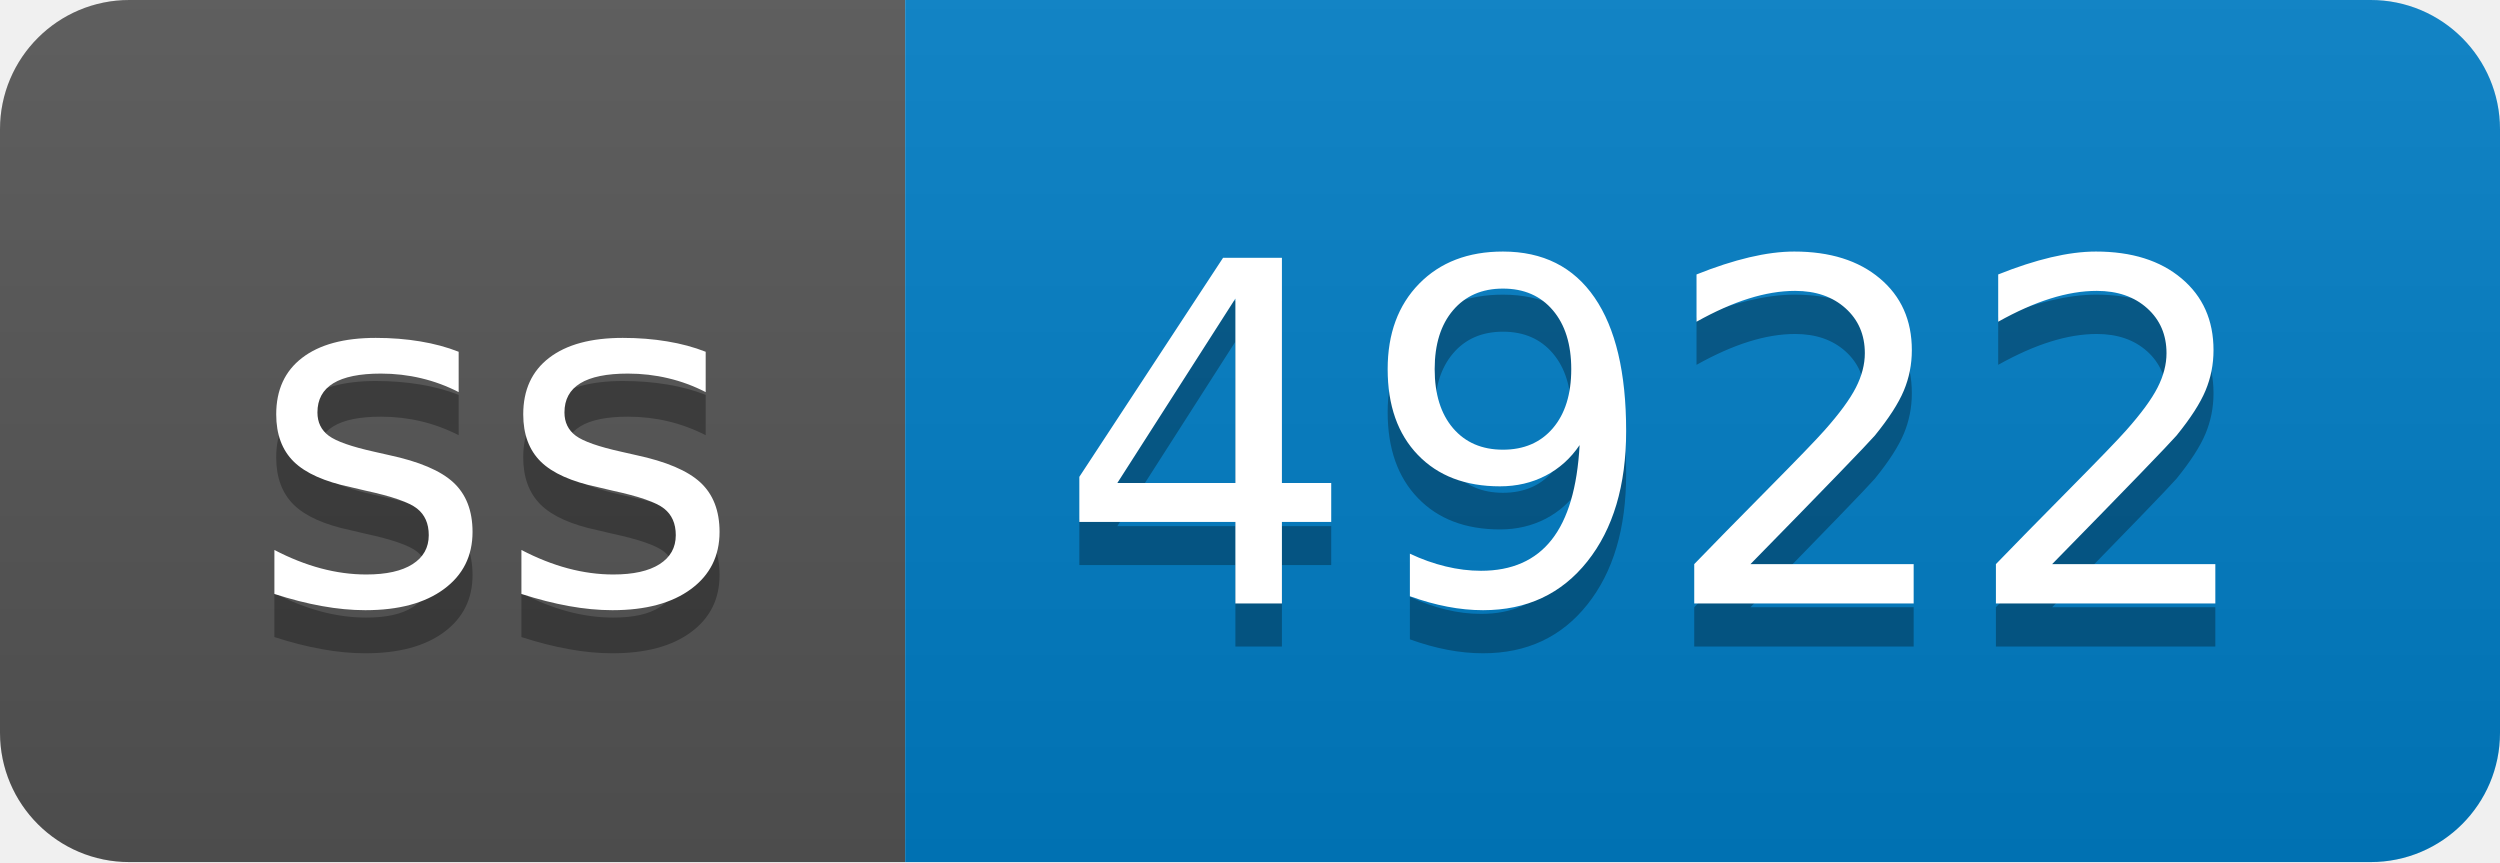
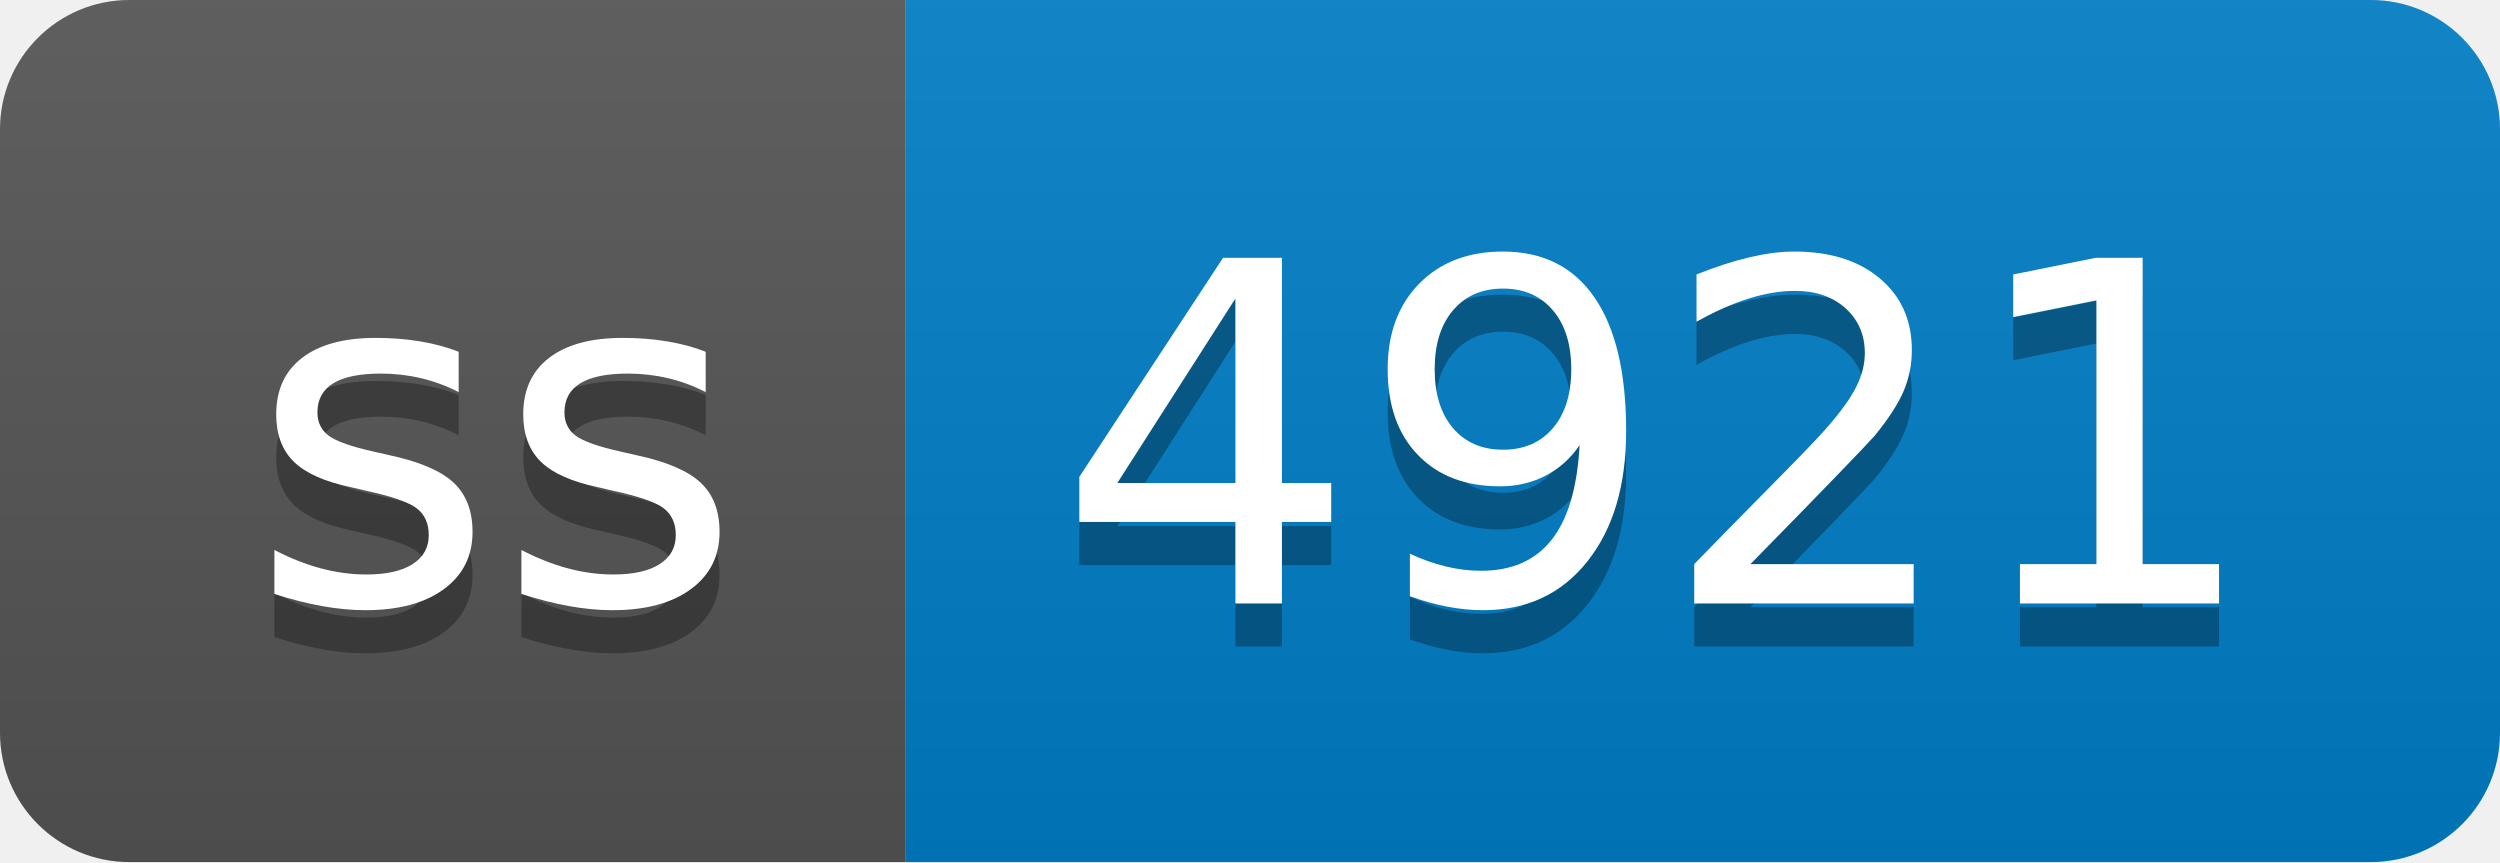
- <svg xmlns="http://www.w3.org/2000/svg" width="58" height="20" role="img" aria-label="ss: 4922">
+ <svg xmlns="http://www.w3.org/2000/svg" width="58" height="20" role="img" aria-label="ss: 4921">
  <linearGradient id="s" x2="0" y2="100%">
    <stop offset="0" stop-color="#bbb" stop-opacity=".1" />
    <stop offset="1" stop-opacity=".1" />
  </linearGradient>
  <clipPath id="r">
    <rect width="58" height="20" rx="3" fill="#fff" />
  </clipPath>
  <g clip-path="url(#r)">
    <rect width="21" height="20" fill="#555" />
    <rect x="21" width="37" height="20" fill="#007ec6" />
    <rect width="58" height="20" fill="url(#s)" />
  </g>
  <g fill="#fff" text-anchor="middle" font-family="Verdana,Geneva,DejaVu Sans,sans-serif" text-rendering="geometricPrecision" font-size="110">
    <text aria-hidden="true" x="115" y="150" fill="#010101" fill-opacity=".3" transform="scale(.1)" textLength="110">ss</text>
    <text x="115" y="140" transform="scale(.1)" fill="#fff" textLength="110">ss</text>
-     <text aria-hidden="true" x="385" y="150" fill="#010101" fill-opacity=".3" transform="scale(.1)" textLength="270">4922</text>
-     <text x="385" y="140" transform="scale(.1)" fill="#fff" textLength="270">4922</text>
+     <text aria-hidden="true" x="385" y="150" fill="#010101" fill-opacity=".3" transform="scale(.1)" textLength="270">4921</text>
+     <text x="385" y="140" transform="scale(.1)" fill="#fff" textLength="270">4921</text>
  </g>
</svg>
